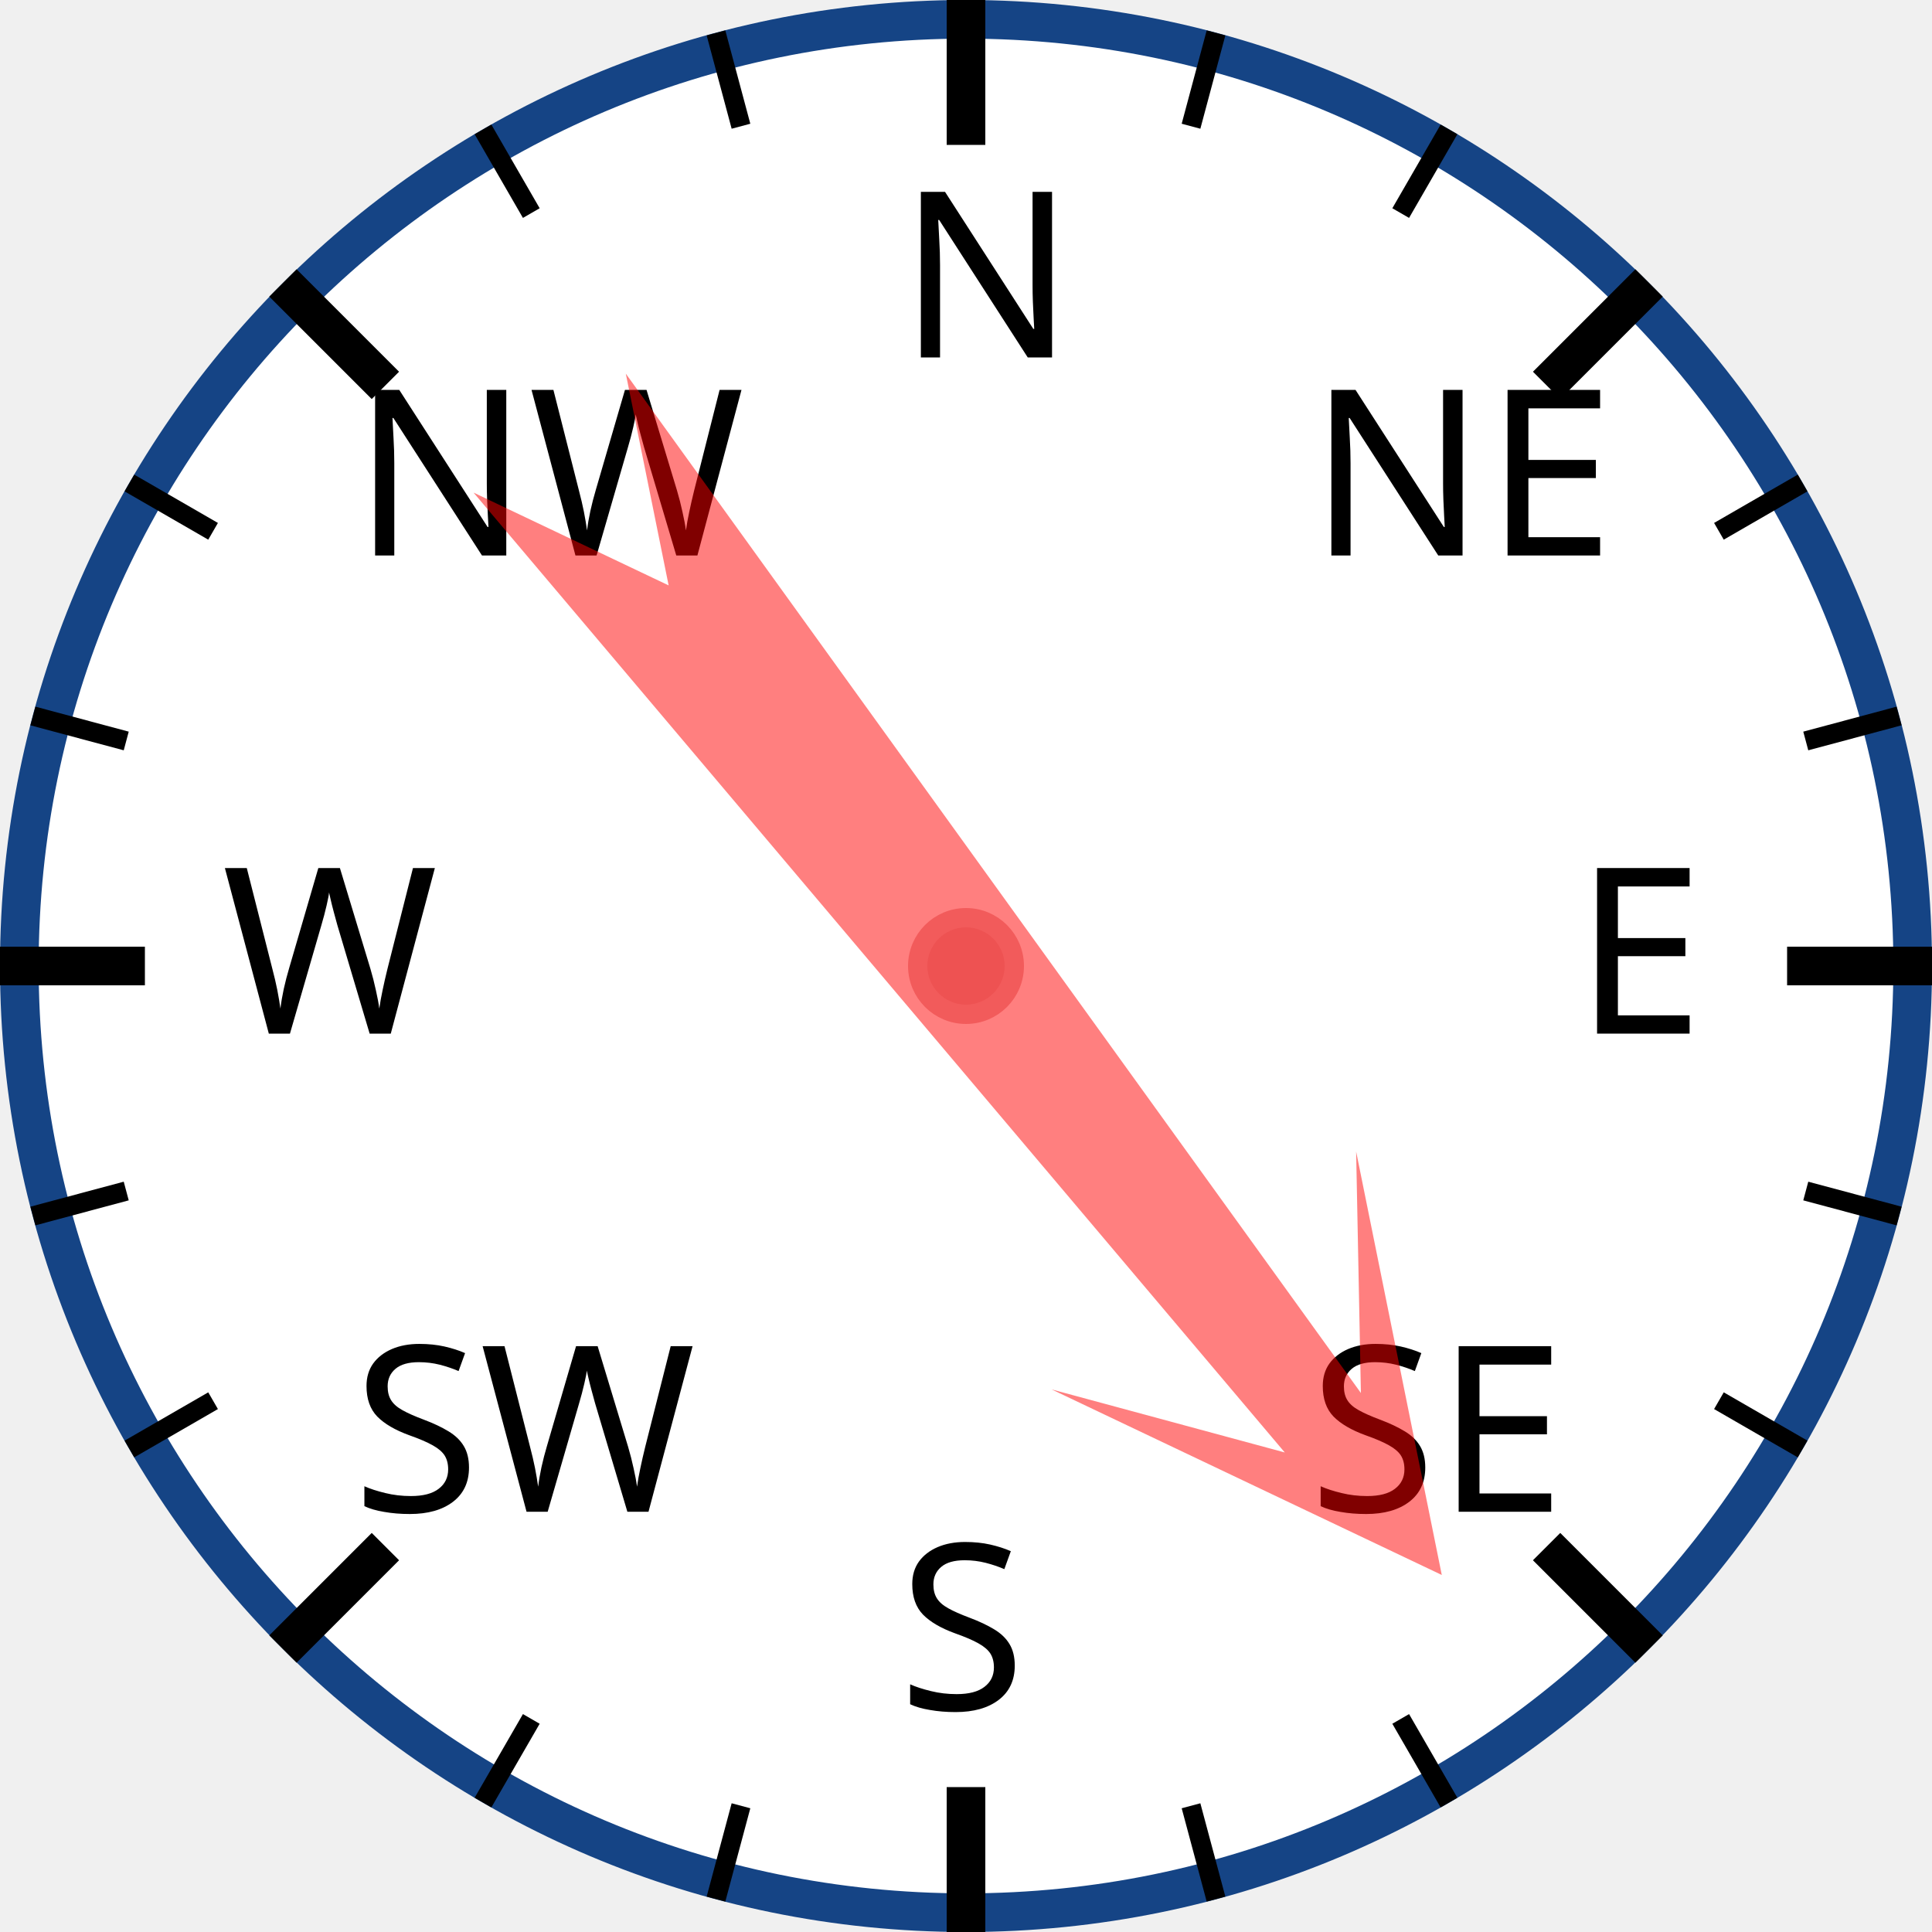
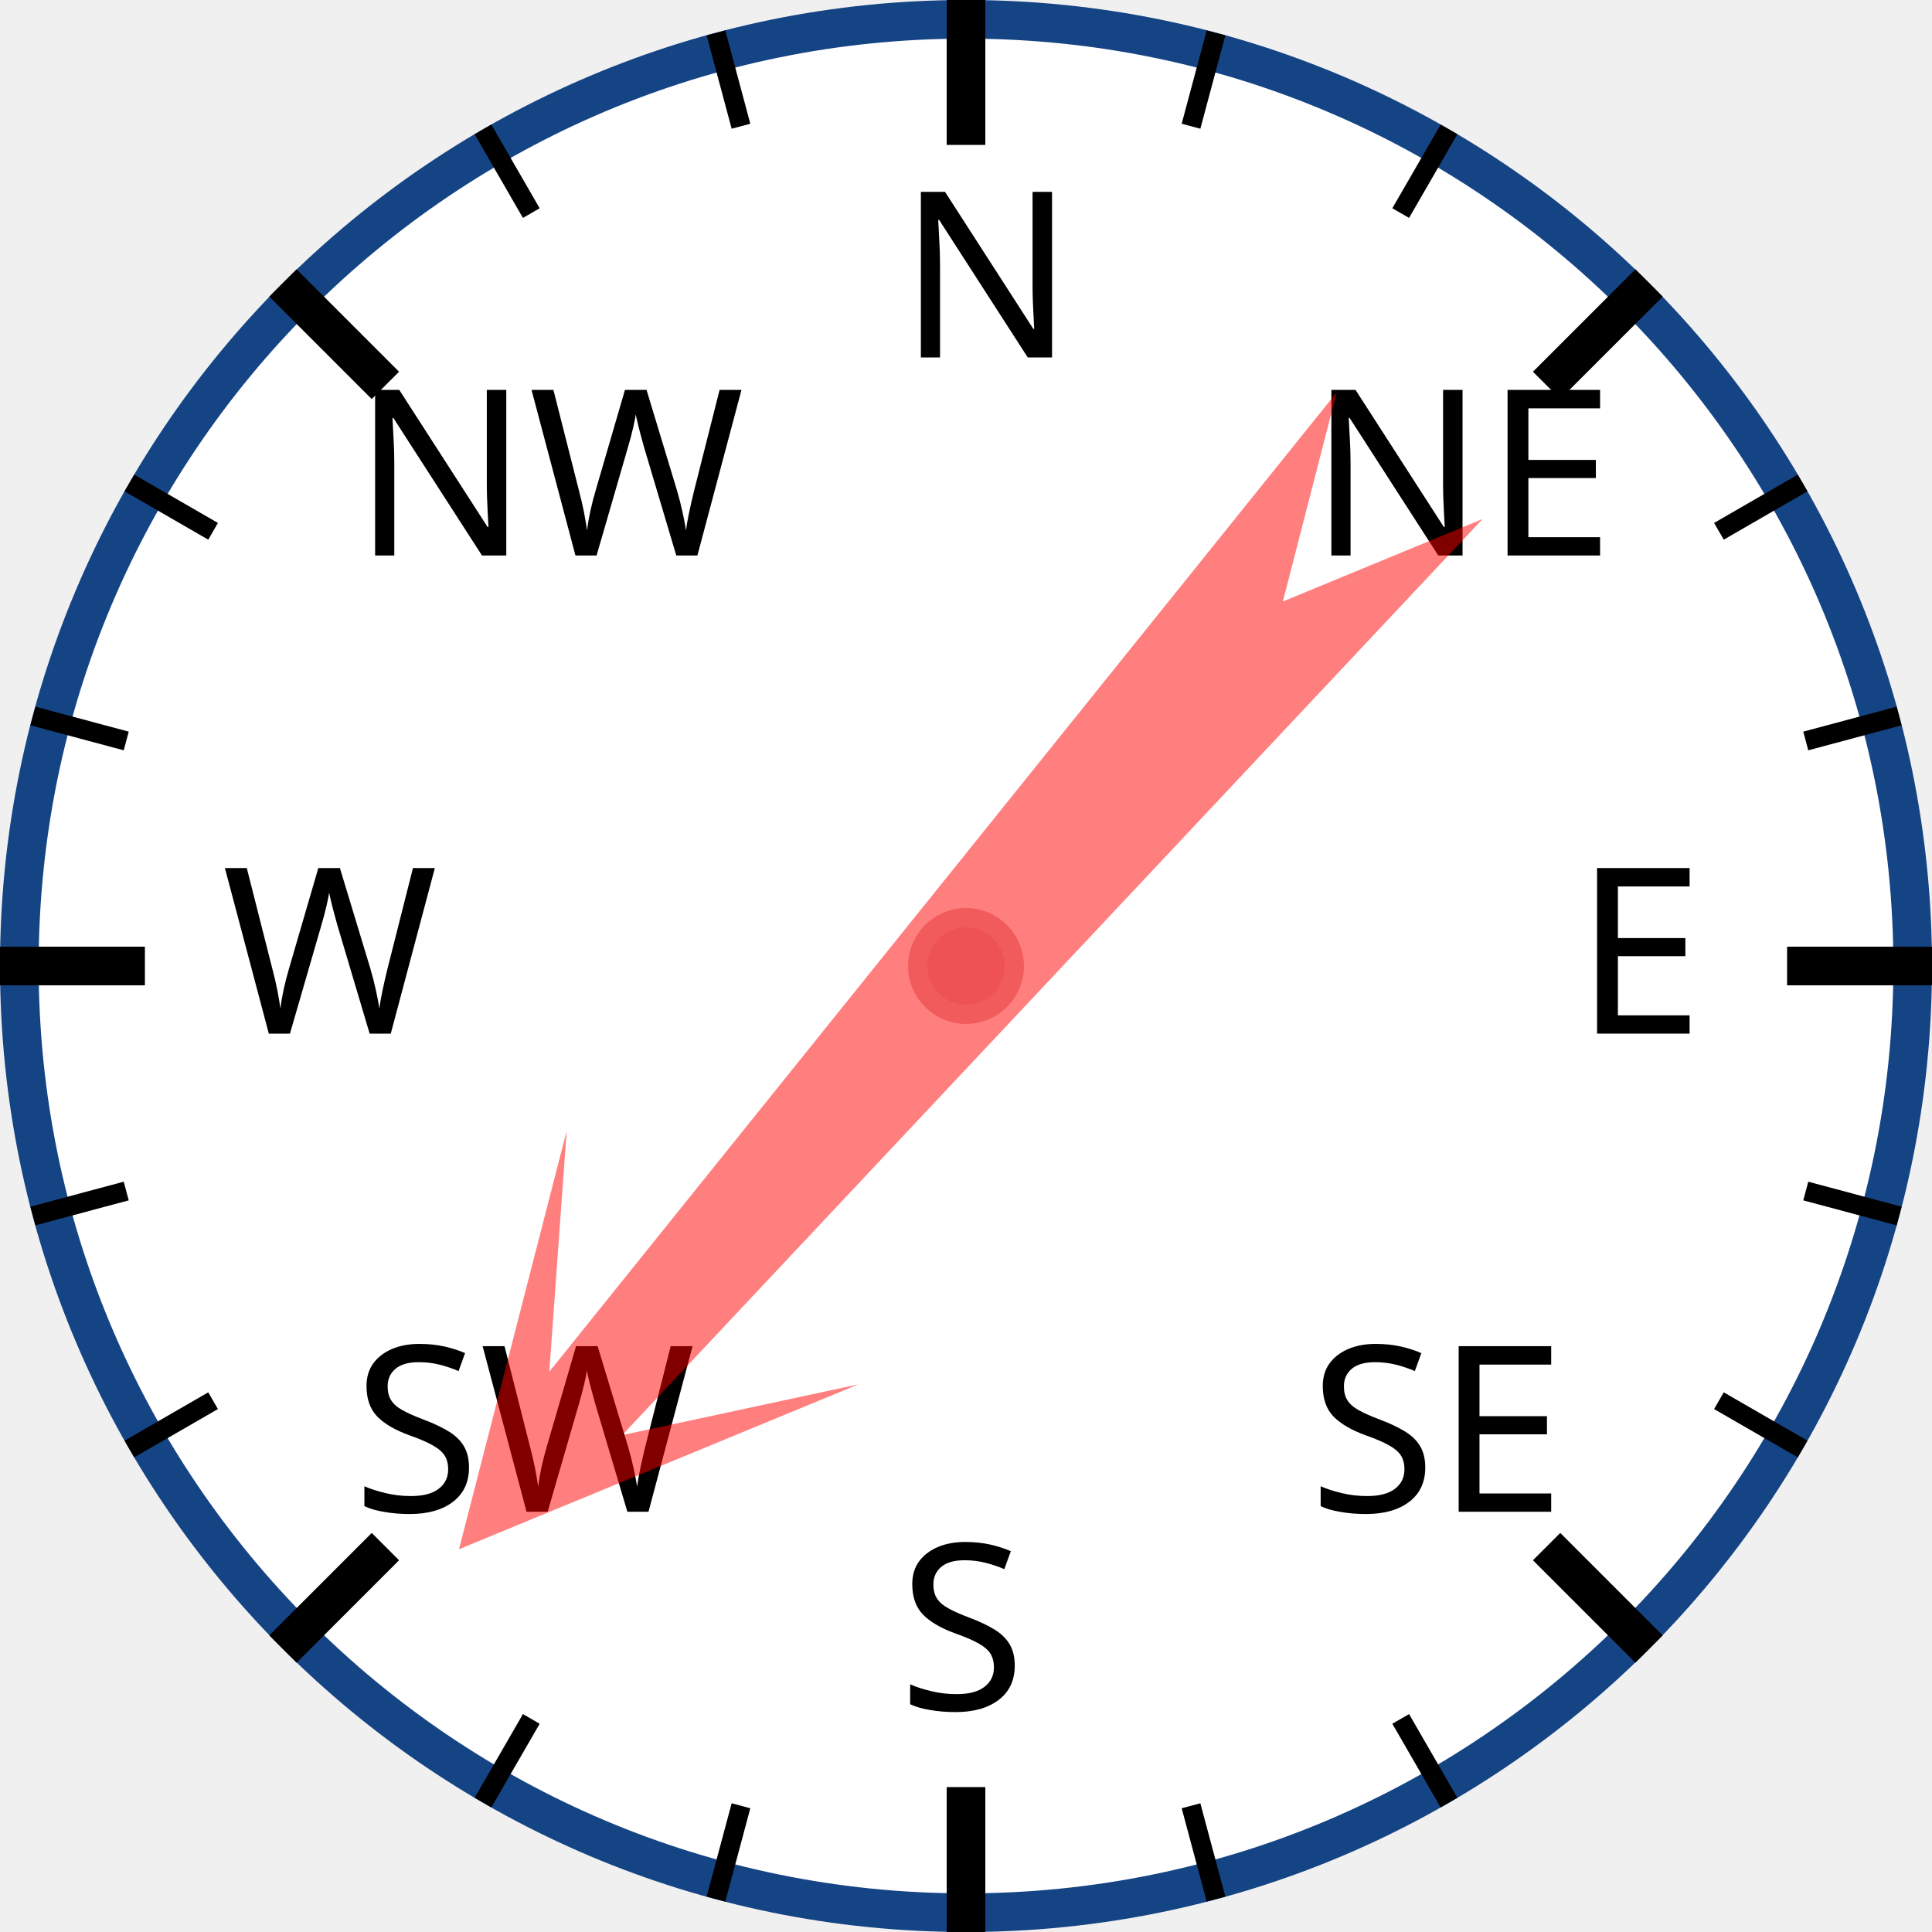
<svg xmlns="http://www.w3.org/2000/svg" width="120px" height="120px" viewBox="0 0 200 200">
  <circle cx="100" cy="100" r="98" style="fill: white; stroke: #154485; stroke-width: 4;" />
  <text x="93.0" y="37.0" style="font-family: sans-serif; font-size: 18pt;">N</text>
  <line x1="100.0" y1="0.0" x2="100.0" y2="15.0" style="stroke: black; stroke-width: 4;" />
  <line x1="74.118" y1="3.407" x2="76.706" y2="13.067" style="stroke: black; stroke-width: 2;" />
  <line x1="50" y1="13.397" x2="55" y2="22.058" style="stroke: black; stroke-width: 2;" />
  <text x="36.503" y="57.503" style="font-family: sans-serif; font-size: 18pt;">NW</text>
  <line x1="29.289" y1="29.289" x2="39.896" y2="39.896" style="stroke: black; stroke-width: 4;" />
  <line x1="13.397" y1="50" x2="22.058" y2="55" style="stroke: black; stroke-width: 2;" />
  <line x1="3.407" y1="74.118" x2="13.067" y2="76.706" style="stroke: black; stroke-width: 2;" />
  <text x="23.0" y="107.0" style="font-family: sans-serif; font-size: 18pt;">W</text>
  <line x1="0.0" y1="100.0" x2="15.0" y2="100.0" style="stroke: black; stroke-width: 4;" />
  <line x1="3.407" y1="125.882" x2="13.067" y2="123.294" style="stroke: black; stroke-width: 2;" />
  <line x1="13.397" y1="150" x2="22.058" y2="145" style="stroke: black; stroke-width: 2;" />
  <text x="36.503" y="156.497" style="font-family: sans-serif; font-size: 18pt;">SW</text>
  <line x1="29.289" y1="170.711" x2="39.896" y2="160.104" style="stroke: black; stroke-width: 4;" />
  <line x1="50" y1="186.603" x2="55" y2="177.942" style="stroke: black; stroke-width: 2;" />
  <line x1="74.118" y1="196.593" x2="76.706" y2="186.933" style="stroke: black; stroke-width: 2;" />
  <text x="93" y="177.0" style="font-family: sans-serif; font-size: 18pt;">S</text>
  <line x1="100" y1="200.0" x2="100" y2="185.0" style="stroke: black; stroke-width: 4;" />
  <line x1="125.882" y1="196.593" x2="123.294" y2="186.933" style="stroke: black; stroke-width: 2;" />
  <line x1="150.0" y1="186.603" x2="145.0" y2="177.942" style="stroke: black; stroke-width: 2;" />
  <text x="135.497" y="156.497" style="font-family: sans-serif; font-size: 18pt;">SE</text>
  <line x1="170.711" y1="170.711" x2="160.104" y2="160.104" style="stroke: black; stroke-width: 4;" />
  <line x1="186.603" y1="150" x2="177.942" y2="145" style="stroke: black; stroke-width: 2;" />
  <line x1="196.593" y1="125.882" x2="186.933" y2="123.294" style="stroke: black; stroke-width: 2;" />
  <text x="163.0" y="107" style="font-family: sans-serif; font-size: 18pt;">E</text>
  <line x1="200.0" y1="100" x2="185.0" y2="100" style="stroke: black; stroke-width: 4;" />
  <line x1="196.593" y1="74.118" x2="186.933" y2="76.706" style="stroke: black; stroke-width: 2;" />
  <line x1="186.603" y1="50" x2="177.942" y2="55" style="stroke: black; stroke-width: 2;" />
  <text x="135.497" y="57.503" style="font-family: sans-serif; font-size: 18pt;">NE</text>
  <line x1="170.711" y1="29.289" x2="160.104" y2="39.896" style="stroke: black; stroke-width: 4;" />
  <line x1="150" y1="13.397" x2="145" y2="22.058" style="stroke: black; stroke-width: 2;" />
  <line x1="125.882" y1="3.407" x2="123.294" y2="13.067" style="stroke: black; stroke-width: 2;" />
-   <polygon points="100 20 120 60 105 40 110 170 100 150 90 170 95 40 80 60" style="fill: red; fill-opacity: 0.5;" transform="rotate(142,100,100)" />
+   <polygon points="100 20 120 60 105 40 110 170 100 150 90 170 95 40 80 60" style="fill: red; fill-opacity: 0.5;" transform="rotate(221,100,100)" />
  <circle cx="100" cy="100" r="5" style="fill: #EE5252; stroke: #F25B5B; stroke-width: 2;" />
</svg>
